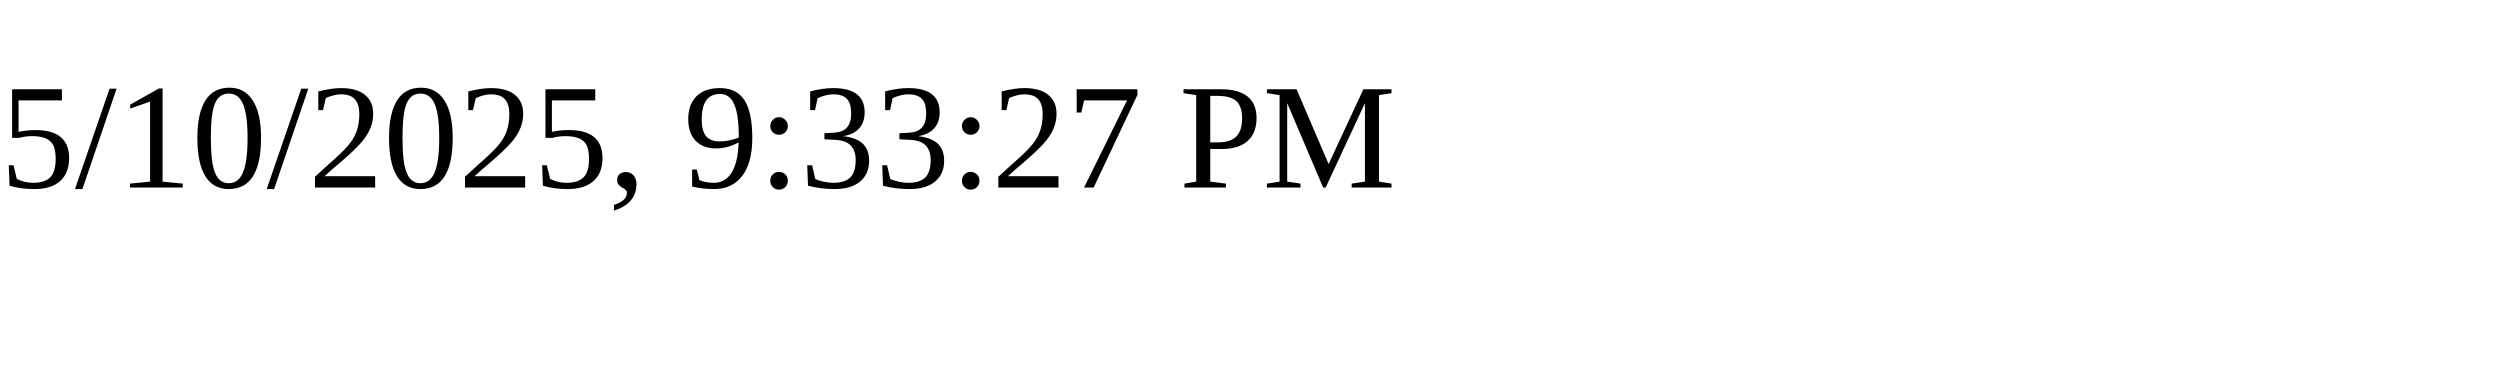
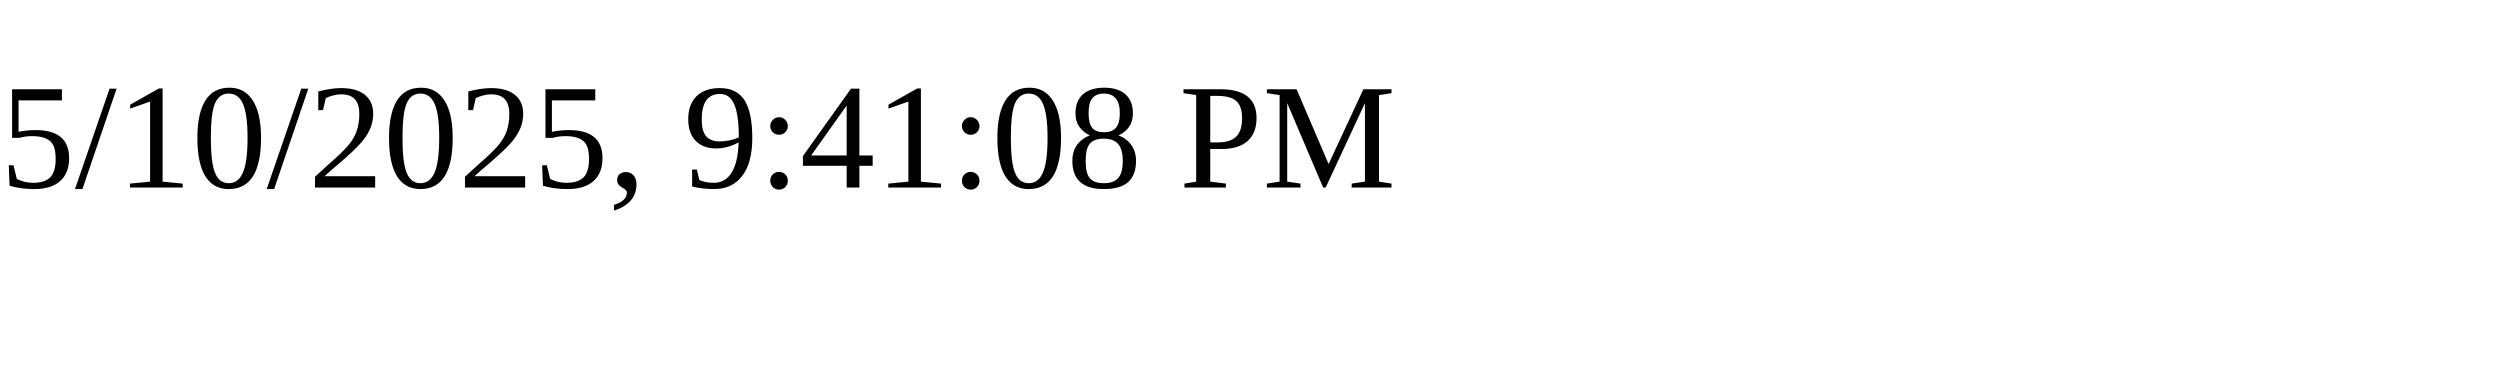
<svg xmlns="http://www.w3.org/2000/svg" height="30" width="200">
-   <text x="0" y="15">5/10/2025, 9:33:27 PM</text>
+   <text x="0" y="15">5/10/2025, 9:41:08 PM</text>
</svg>
